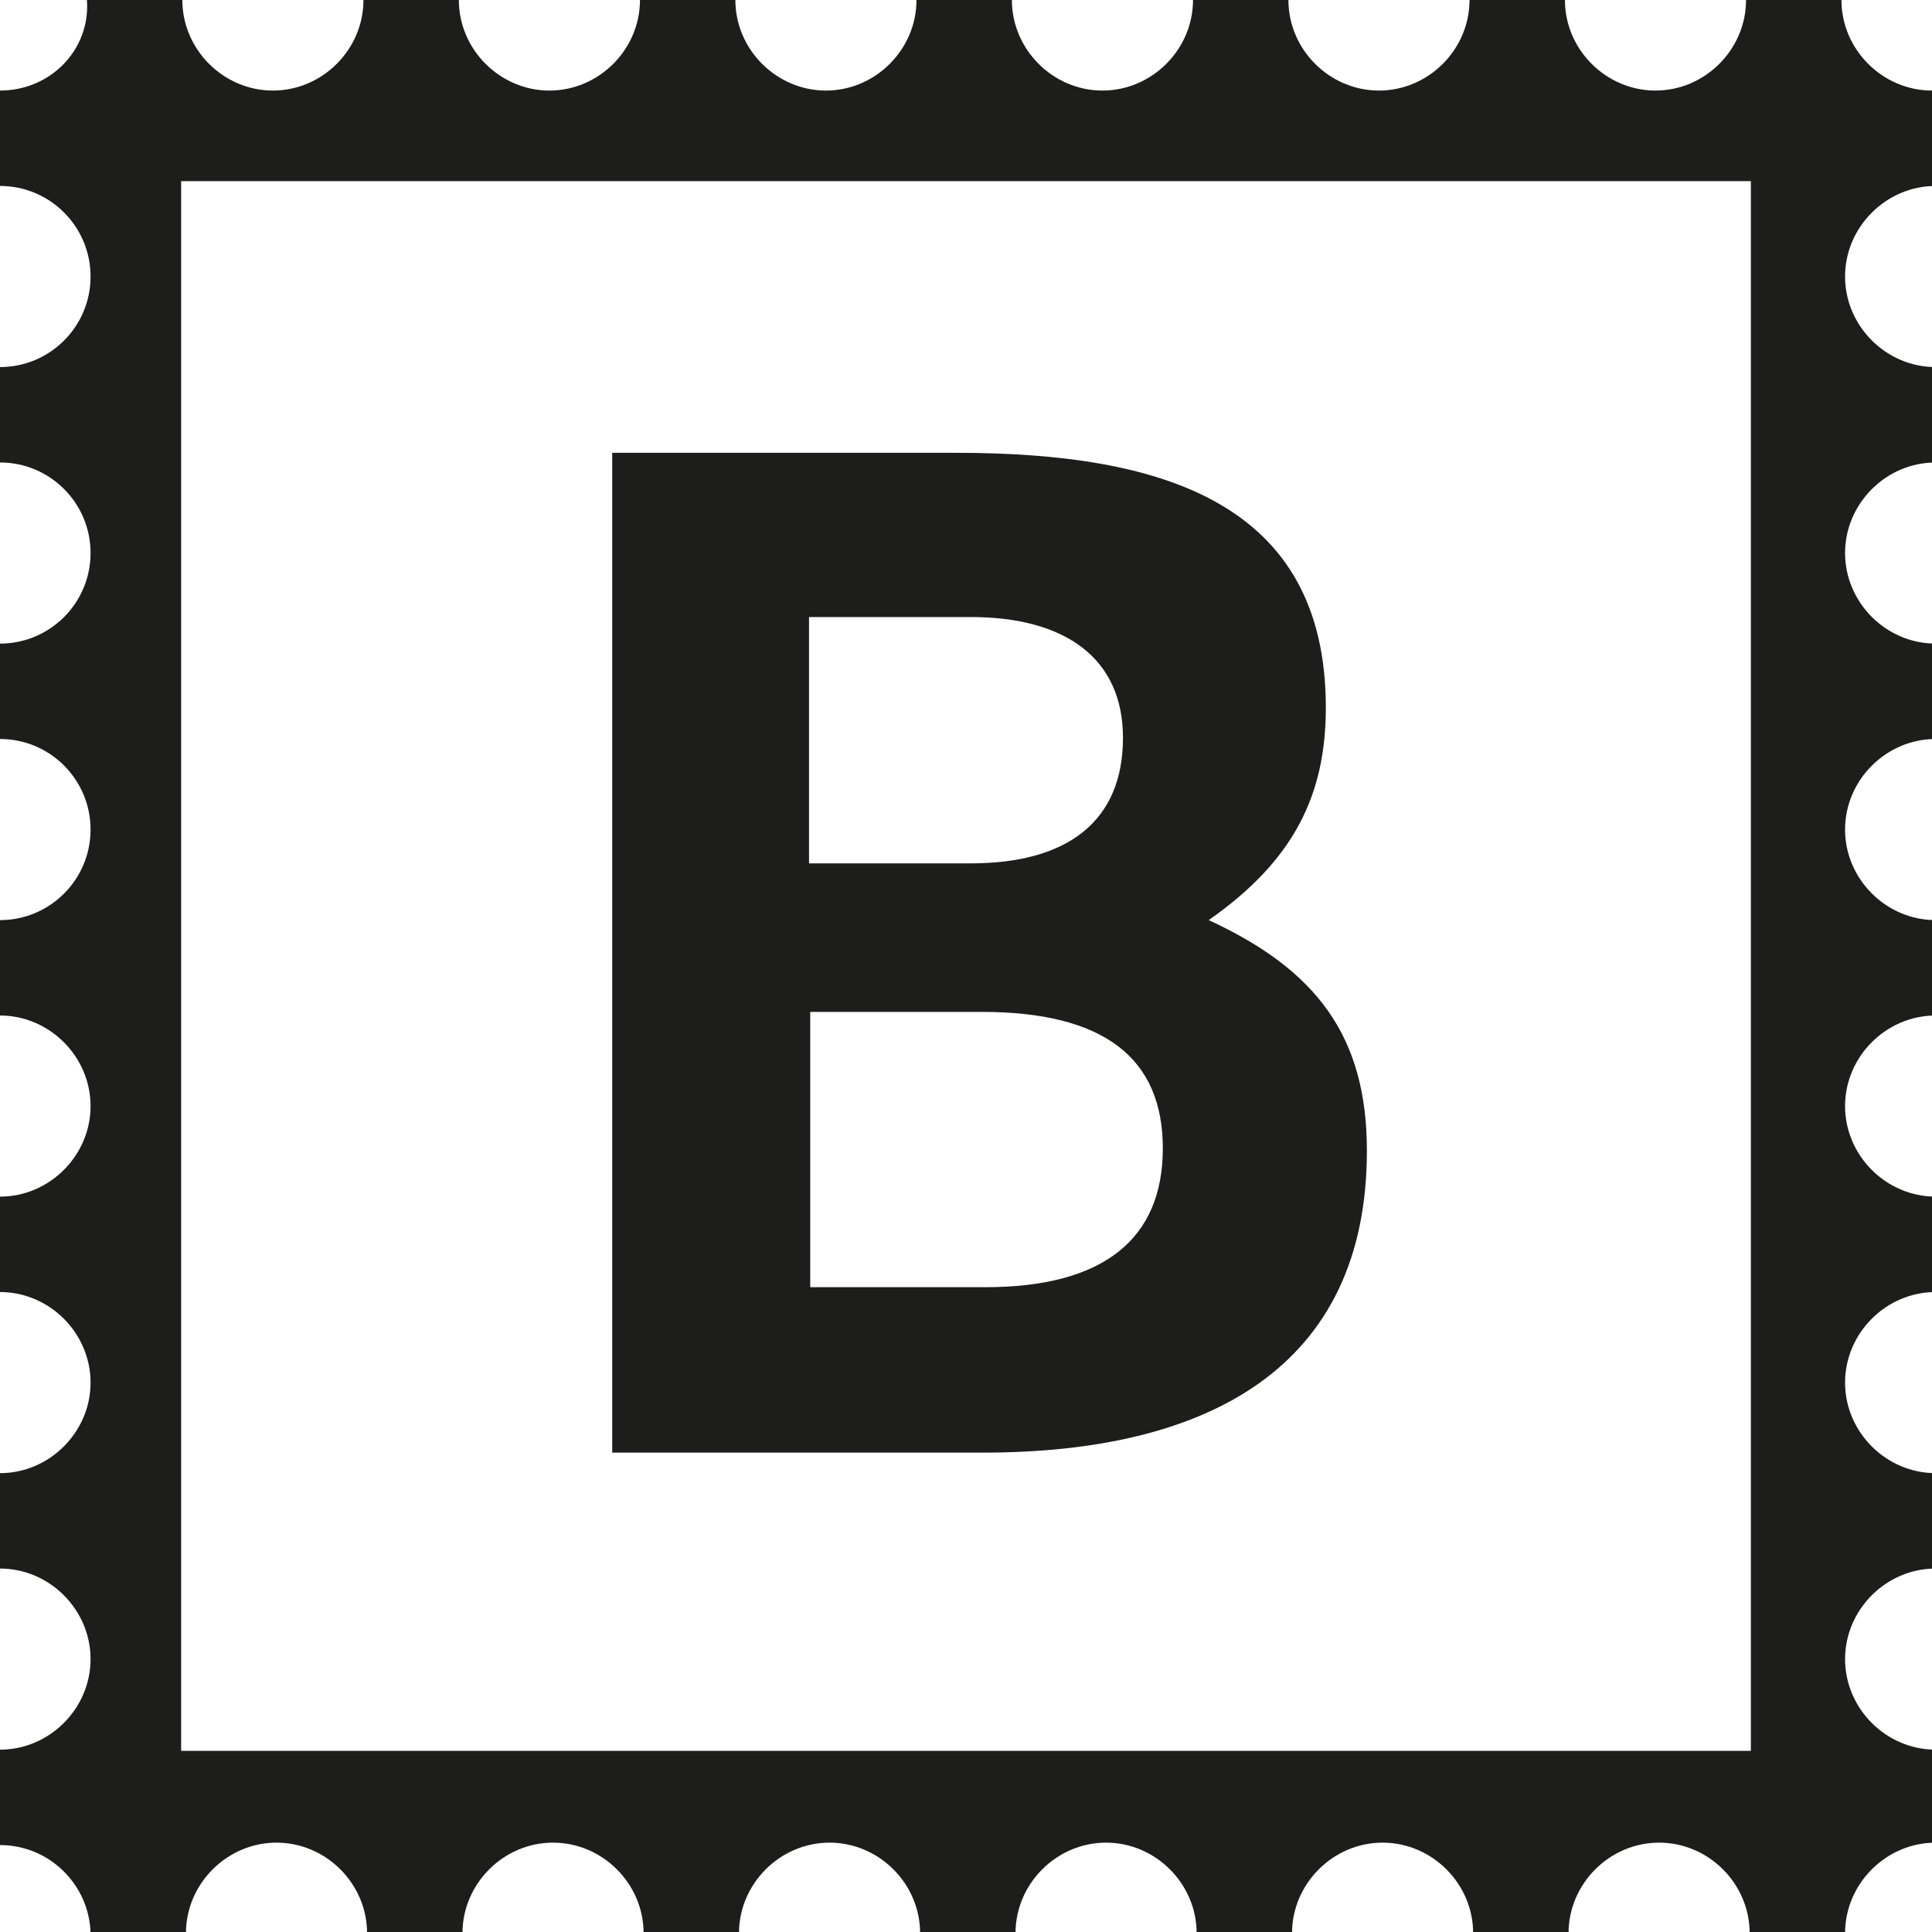
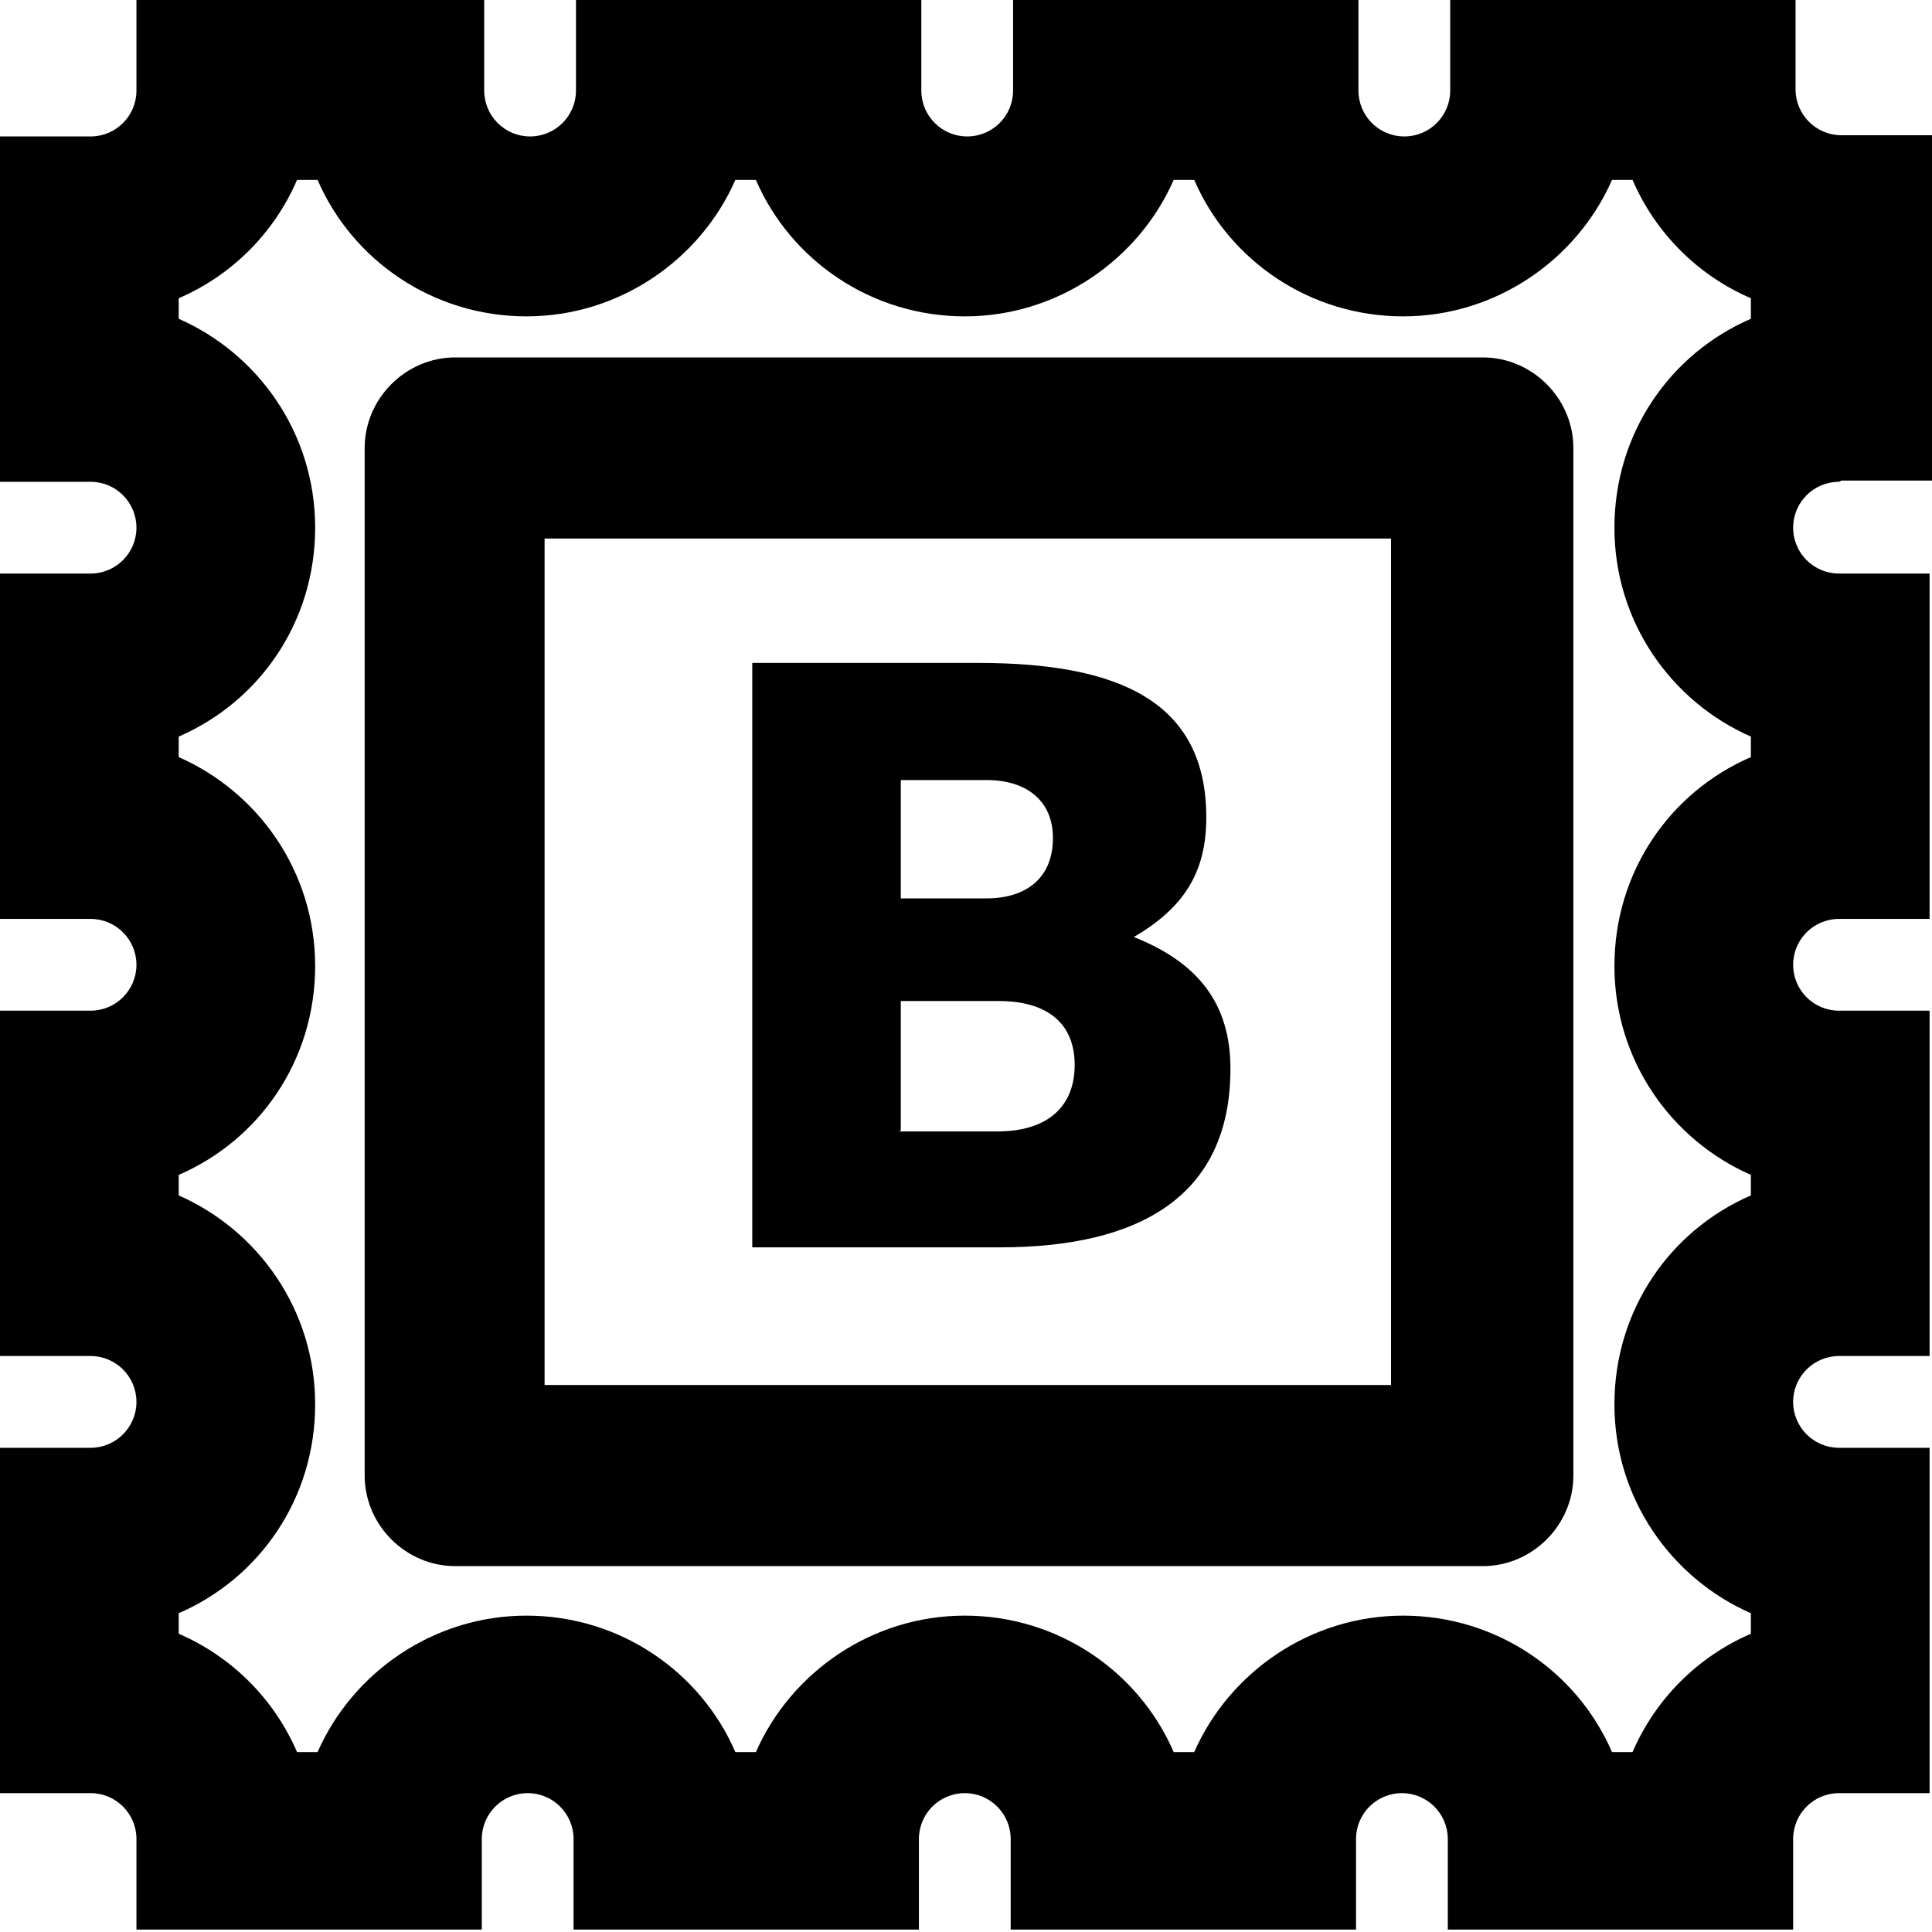
<svg xmlns="http://www.w3.org/2000/svg" viewBox="0 0 16 16">
-   <path fill="#1d1d1b" d="M16 1.54V.75c-.41 0-.75-.34-.75-.75h-.79c0 .41-.34.75-.75.75s-.75-.34-.75-.75h-.79c0 .41-.34.75-.75.75s-.75-.34-.75-.75h-.79c0 .41-.34.75-.75.75S8.38.41 8.38 0h-.79c0 .41-.34.75-.75.75S6.09.41 6.09 0H5.3c0 .41-.34.75-.75.75S3.8.41 3.8 0h-.79c0 .41-.34.75-.75.75S1.51.41 1.51 0H.72C.75.41.42.75 0 .75v.79a.749.749 0 1 1 0 1.5v.79a.749.749 0 1 1 0 1.5v.79a.749.749 0 1 1 0 1.5v.79c.41 0 .75.34.75.75s-.34.75-.75.75v.79c.41 0 .75.34.75.75s-.34.75-.75.75v.79c.41 0 .75.34.75.75s-.34.75-.75.75v.79c.41 0 .74.33.75.73h.79c0-.41.34-.75.75-.75s.75.34.75.75h.79c0-.41.34-.75.75-.75s.75.34.75.75h.79c0-.41.34-.75.75-.75s.75.34.75.75h.79c0-.41.34-.75.75-.75s.75.34.75.75h.79c0-.41.34-.75.75-.75s.75.34.75.75h.79c0-.41.34-.75.75-.75s.75.34.75.75h.79c0-.41.34-.75.75-.75v-.77c-.41 0-.75-.34-.75-.75s.34-.75.75-.75v-.79c-.41 0-.75-.34-.75-.75s.34-.75.75-.75v-.79c-.41 0-.75-.34-.75-.75s.34-.75.75-.75v-.79c-.41 0-.75-.34-.75-.75s.34-.75.75-.75v-.79c-.41 0-.75-.34-.75-.75s.34-.75.75-.75v-.79c-.41 0-.75-.34-.75-.75s.34-.75.75-.75ZM14.5 14.5h-13v-13h13zm-3.18-4.97c0-.95-.42-1.5-1.31-1.91.7-.49.97-1.03.97-1.76 0-1.7-1.36-2.11-3.06-2.11H5.07v8.28h3.07c1.86 0 3.18-.7 3.18-2.5M6.7 5.11h1.34c.78 0 1.26.34 1.26 1 0 .7-.47 1.04-1.26 1.04H6.7zm0 3.27h1.43c1.01 0 1.5.38 1.5 1.13s-.49 1.15-1.47 1.15H6.71V8.38Z" />
+   <path d="M10.19 8.85c0-.54-.27-.88-.8-1.09.41-.24.6-.53.6-.99 0-.96-.72-1.28-1.89-1.28H6.23v4.84h2.05c1.14 0 1.91-.41 1.91-1.48M7.46 6.46h.71c.33 0 .55.17.55.48 0 .33-.22.5-.55.5h-.71v-.97Zm0 2.9V8.29h.81c.41 0 .63.19.63.53s-.22.55-.64.55h-.81Zm7.79-5.38H16V1.12h-.75a.38.38 0 0 1-.38-.38V0h-2.86v.75a.38.38 0 1 1-.76 0V0H8.39v.75a.38.38 0 1 1-.76 0V0H4.77v.75a.38.38 0 1 1-.76 0V0H1.13v.75c0 .21-.17.38-.38.38H0v2.86h.75a.38.38 0 1 1 0 .76H0v2.86h.75a.38.38 0 1 1 0 .76H0v2.86h.75a.38.38 0 1 1 0 .76H0v2.86h.75c.21 0 .38.17.38.38v.75h2.86v-.75a.38.38 0 1 1 .76 0v.75h2.86v-.75a.38.38 0 1 1 .76 0v.75h2.86v-.75a.38.38 0 1 1 .76 0v.75h2.86v-.75c0-.21.17-.38.38-.38h.75v-2.86h-.75a.38.38 0 1 1 0-.76h.75V8.37h-.75a.38.38 0 1 1 0-.76h.75V4.75h-.75a.38.38 0 1 1 0-.76Zm-.75-1.34c-.67.29-1.13.95-1.13 1.73s.47 1.44 1.13 1.73v.17c-.67.29-1.13.95-1.13 1.73s.47 1.44 1.13 1.73v.17c-.67.29-1.13.95-1.13 1.73s.47 1.44 1.13 1.73v.17c-.44.19-.79.54-.98.98h-.17c-.29-.67-.96-1.13-1.73-1.13s-1.44.47-1.73 1.13h-.17c-.29-.67-.96-1.13-1.73-1.13s-1.44.47-1.73 1.13h-.17c-.29-.67-.96-1.13-1.73-1.13s-1.44.47-1.73 1.13h-.17c-.19-.44-.54-.79-.98-.98v-.17c.67-.29 1.13-.95 1.13-1.73s-.47-1.44-1.13-1.73v-.17c.67-.29 1.13-.95 1.13-1.73s-.47-1.44-1.13-1.73V6.1c.67-.29 1.13-.95 1.13-1.73s-.47-1.44-1.13-1.73v-.17c.44-.19.79-.54.98-.98h.17c.29.67.96 1.13 1.73 1.13s1.44-.47 1.73-1.13h.17c.29.67.96 1.13 1.73 1.13s1.44-.47 1.73-1.13h.17c.29.67.96 1.13 1.73 1.13s1.44-.47 1.73-1.13h.17c.19.44.54.79.98.98zm-2.23.32h-8.5c-.41 0-.75.34-.75.75v8.51c0 .41.34.75.75.75h8.51c.41 0 .75-.34.75-.75V3.71c0-.41-.34-.75-.75-.75Zm-.75 8.51H4.51V4.46h7.01z" />
</svg>
